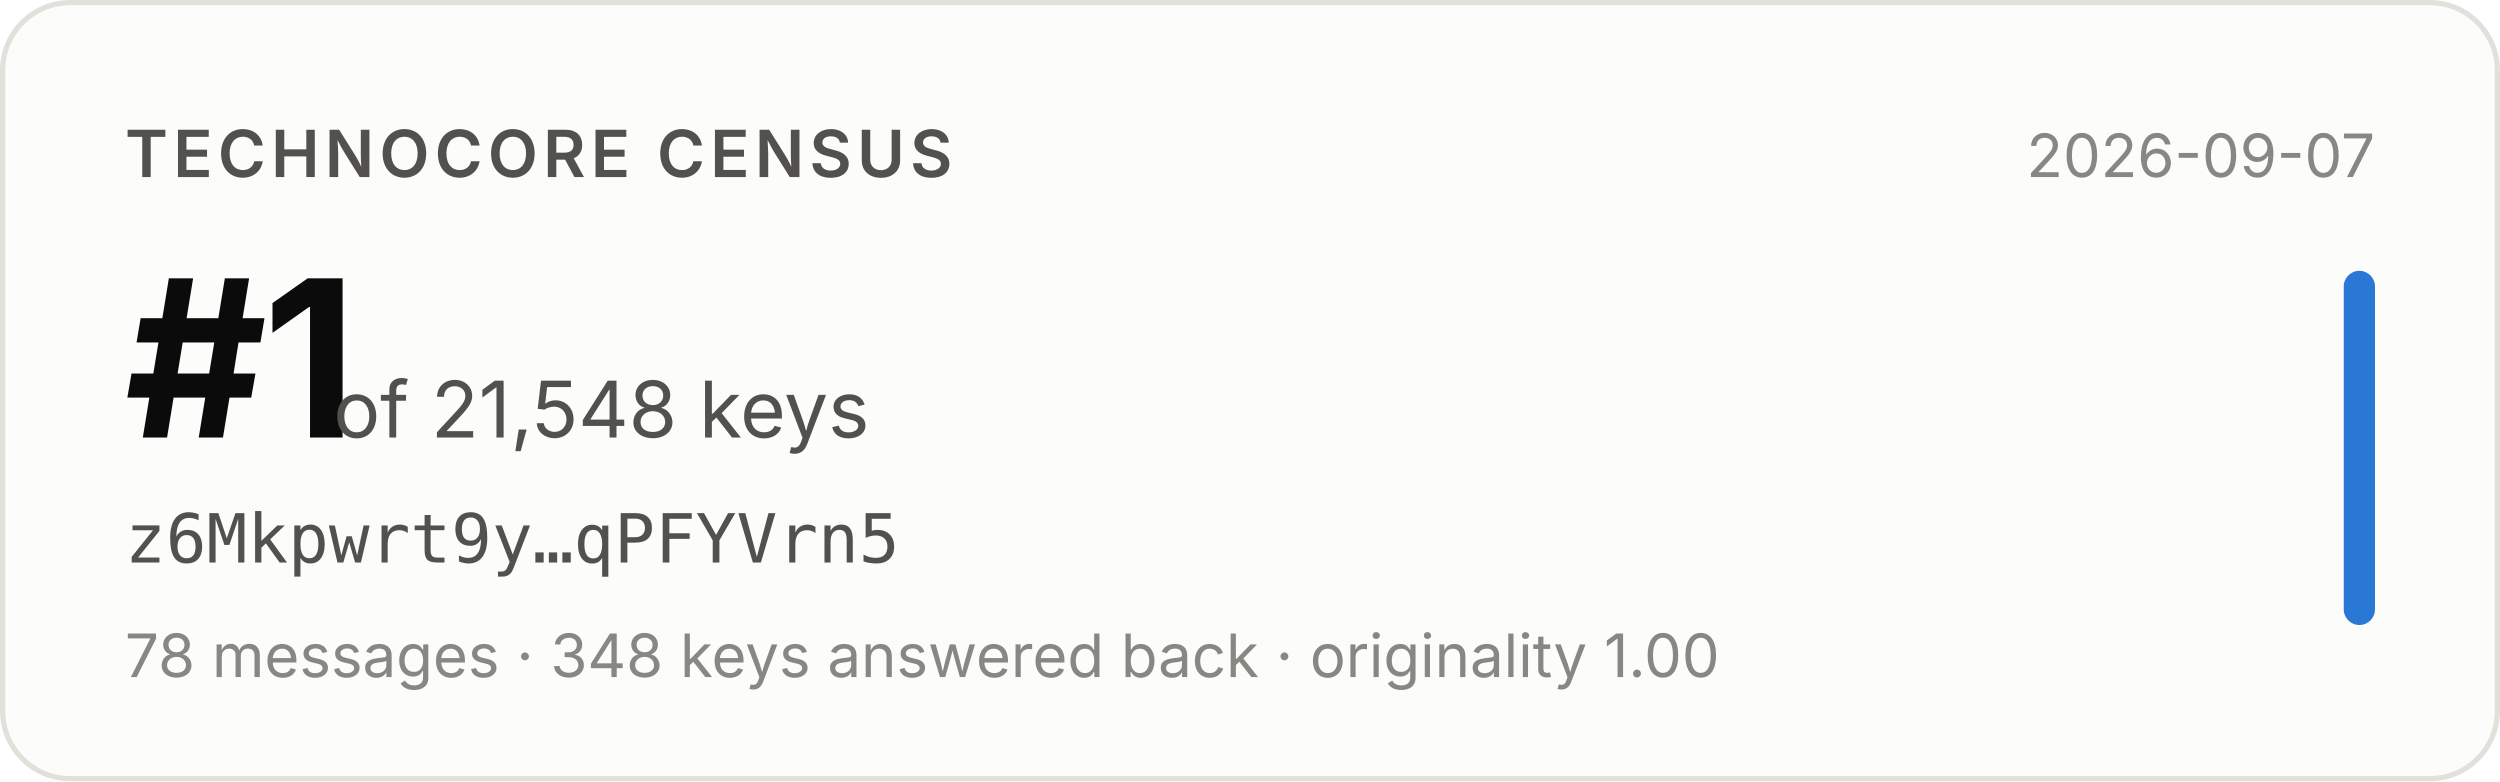
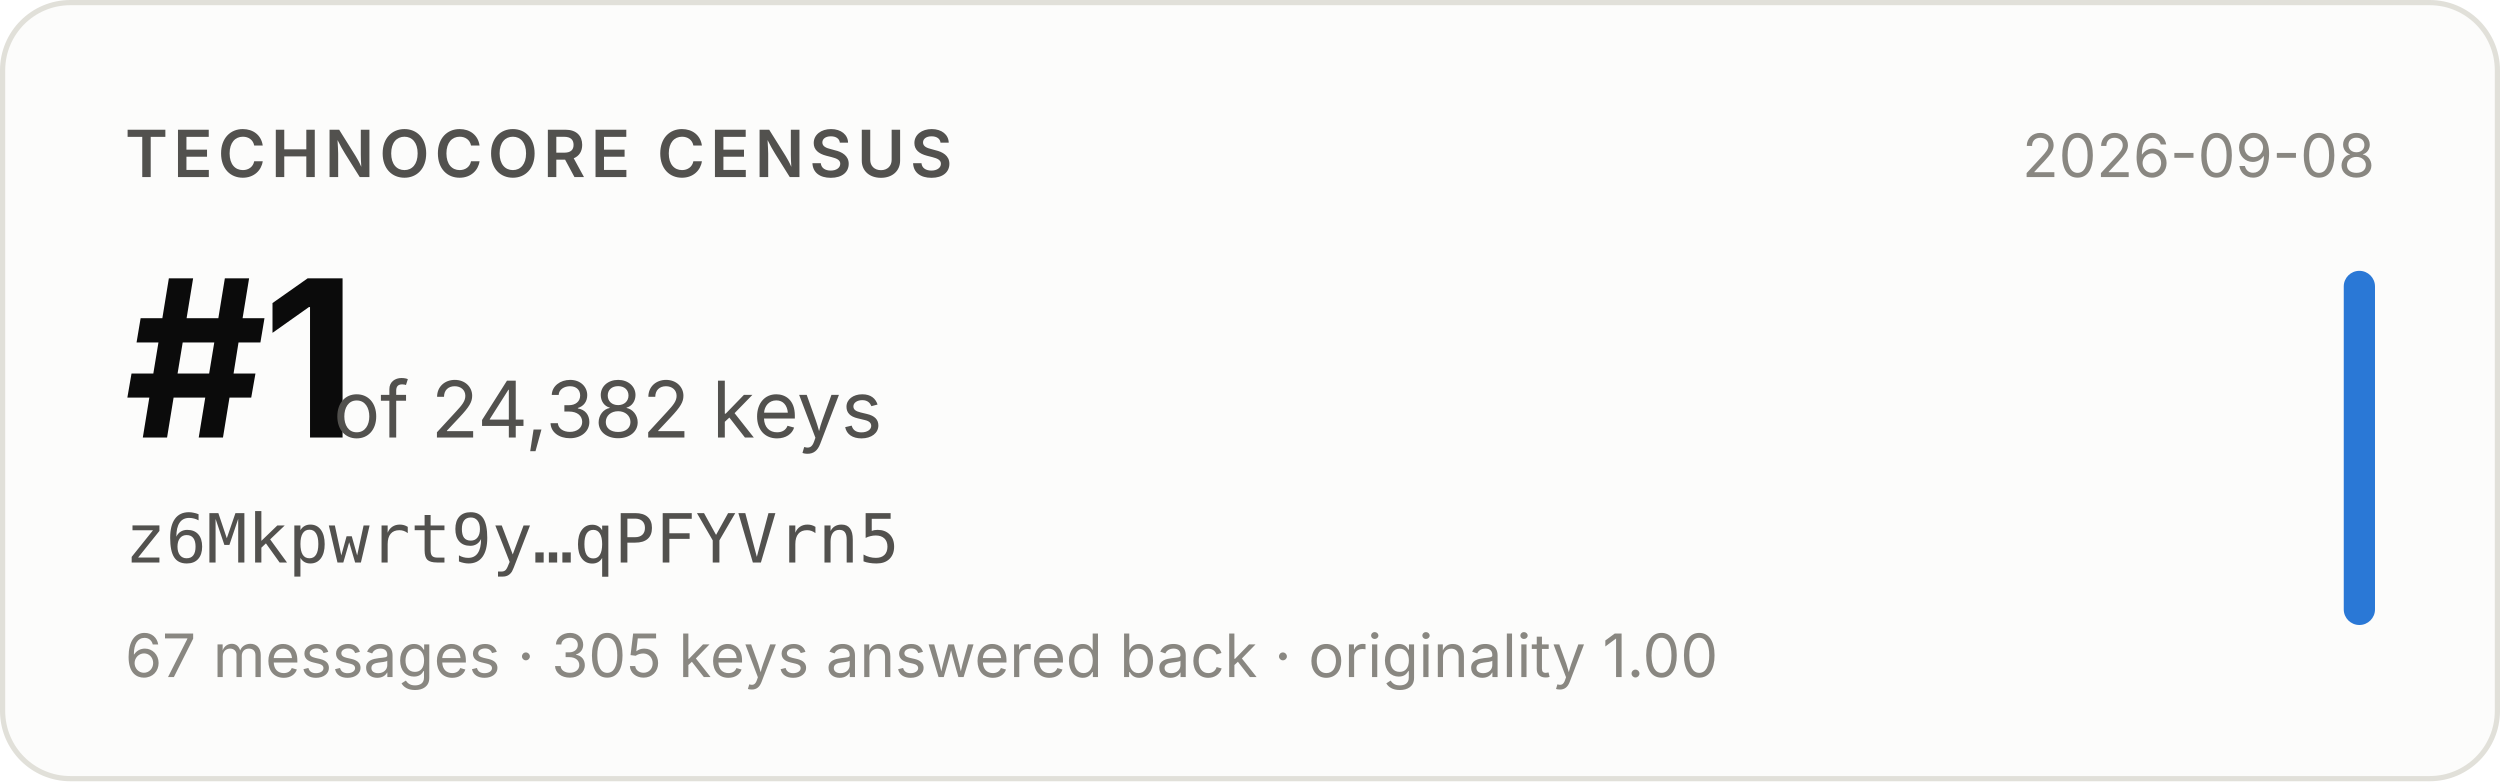
- <svg xmlns="http://www.w3.org/2000/svg" width="480" height="150" viewBox="0 0 480 150" role="img" aria-label="Technocore Census rank #1 of 21,548 keys for z6Mkpwrt9y…qPFYVrn5, snapshot 2026-09-07">
+ <svg xmlns="http://www.w3.org/2000/svg" width="480" height="150" viewBox="0 0 480 150" role="img" aria-label="Technocore Census rank #1 of 24,382 keys for z6Mkpwrt9y…qPFYVrn5, snapshot 2026-09-08">
  <rect x="0.5" y="0.5" width="479" height="149" rx="13" fill="#fcfcfb" stroke="#e1e0d9" />
  <g font-family="system-ui, -apple-system, 'Segoe UI', sans-serif">
    <text x="24" y="34" font-size="12.5" font-weight="600" fill="#52514e" letter-spacing="0.08em">TECHNOCORE CENSUS</text>
    <text x="24" y="84" font-size="42" font-weight="650" fill="#0b0b0b" letter-spacing="-0.02em">#1</text>
-     <text x="64" y="84" font-size="15" fill="#52514e">of 21,548 keys</text>
+     <text x="64" y="84" font-size="15" fill="#52514e">of 24,382 keys</text>
    <text x="24" y="108" font-size="13" fill="#52514e" font-family="ui-monospace, SFMono-Regular, Menlo, monospace">z6Mkpwrt9y…qPFYVrn5</text>
-     <text x="24" y="130" font-size="11.5" fill="#898781">78 messages · 348 keys answered back · originality 1.00</text>
-     <text x="456" y="34" font-size="11.5" fill="#898781" text-anchor="end">2026-09-07</text>
+     <text x="24" y="130" font-size="11.5" fill="#898781">67 messages · 305 keys answered back · originality 1.00</text>
+     <text x="456" y="34" font-size="11.5" fill="#898781" text-anchor="end">2026-09-08</text>
    <rect x="450" y="52" width="6" height="68" rx="3" fill="#2a78d6" />
  </g>
</svg>
